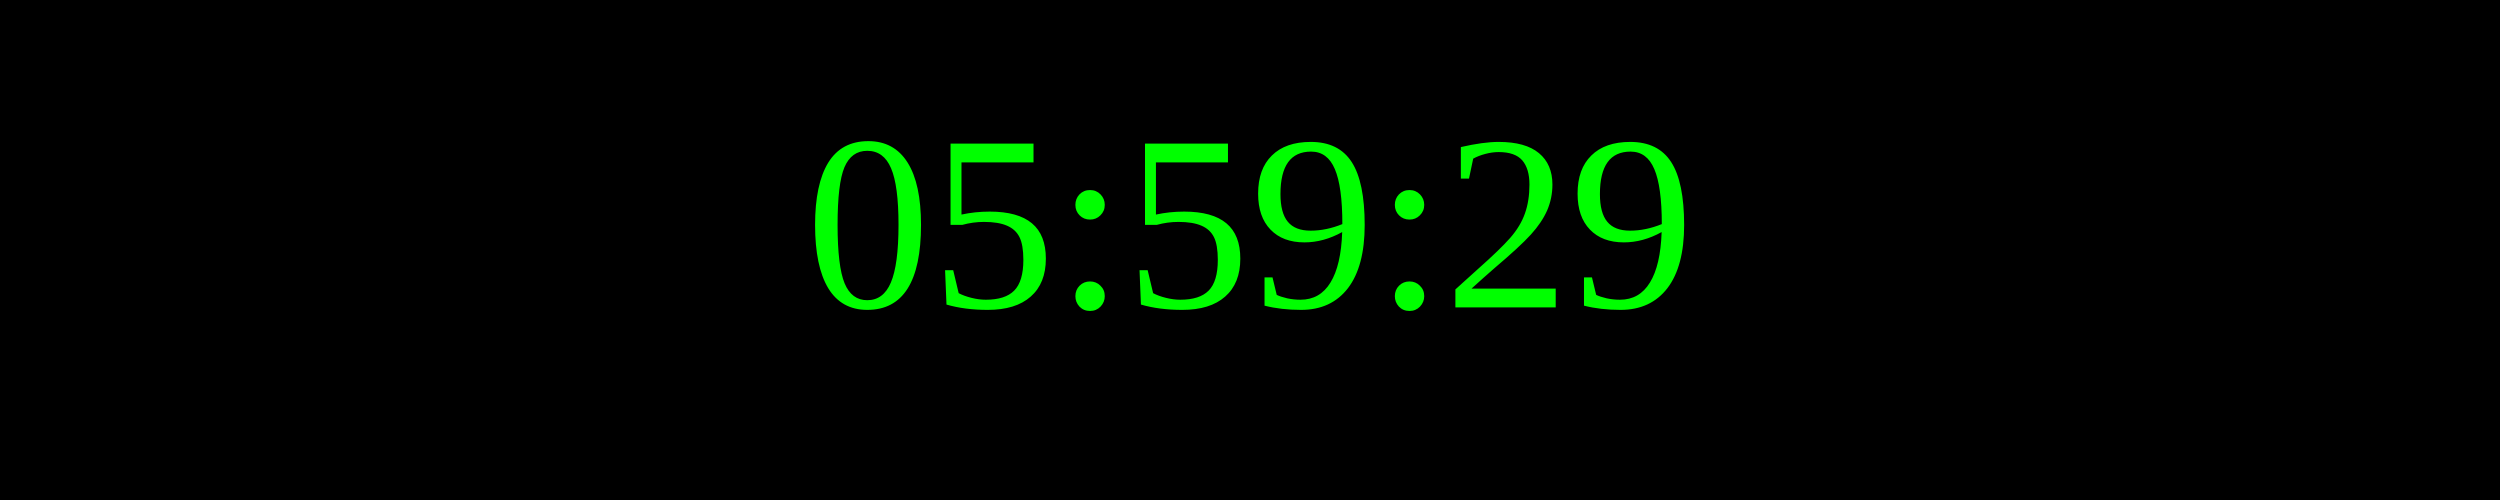
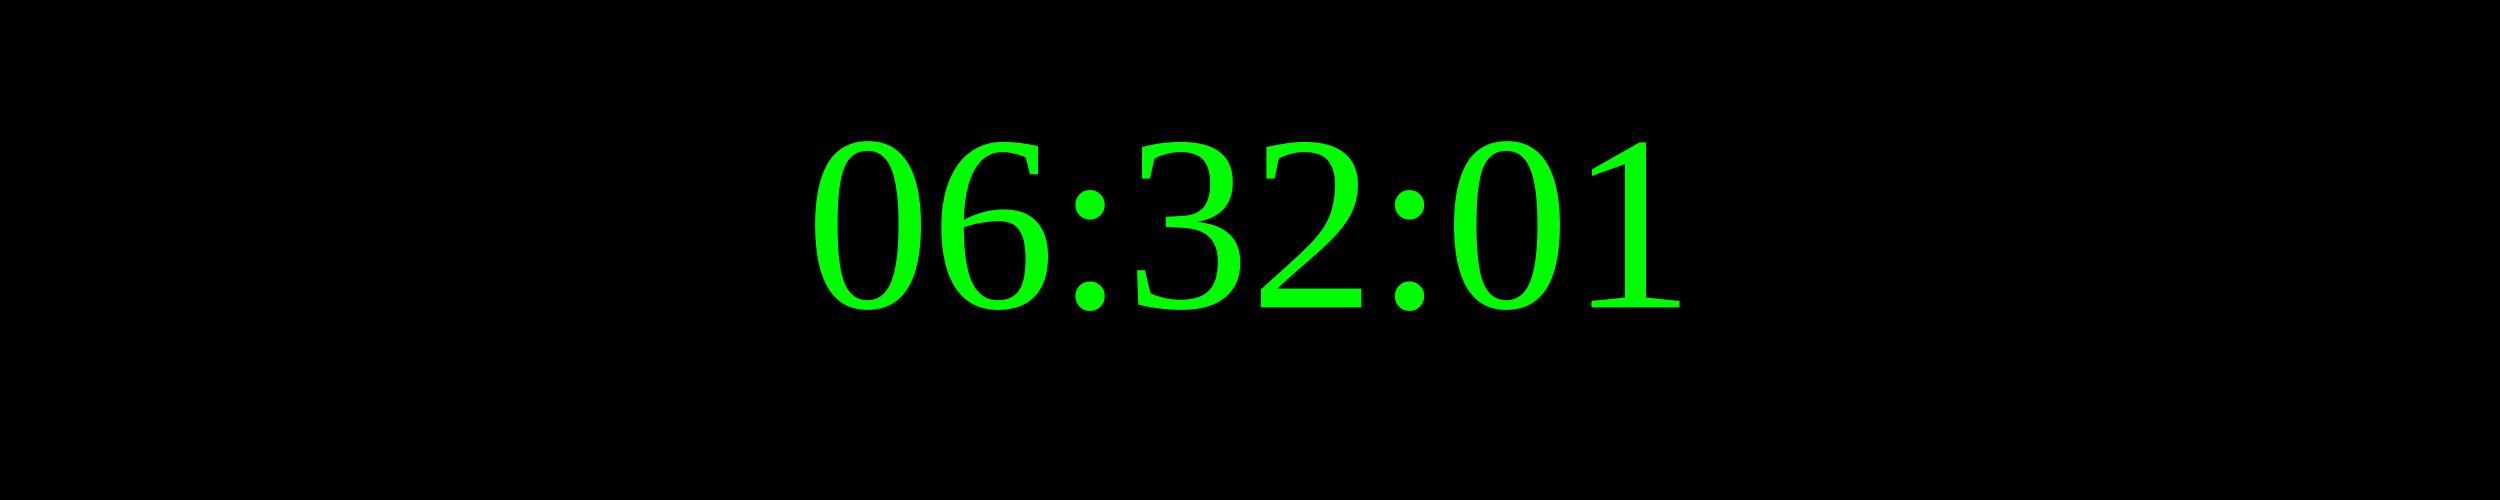
<svg xmlns="http://www.w3.org/2000/svg" width="250" height="50">
  <rect width="100%" height="100%" fill="black" />
  <text x="50%" y="50%" font-size="25" fill="lime" text-anchor="middle" dominant-baseline="middle">
- 05:59:29
+ 06:32:01
</text>
</svg>
